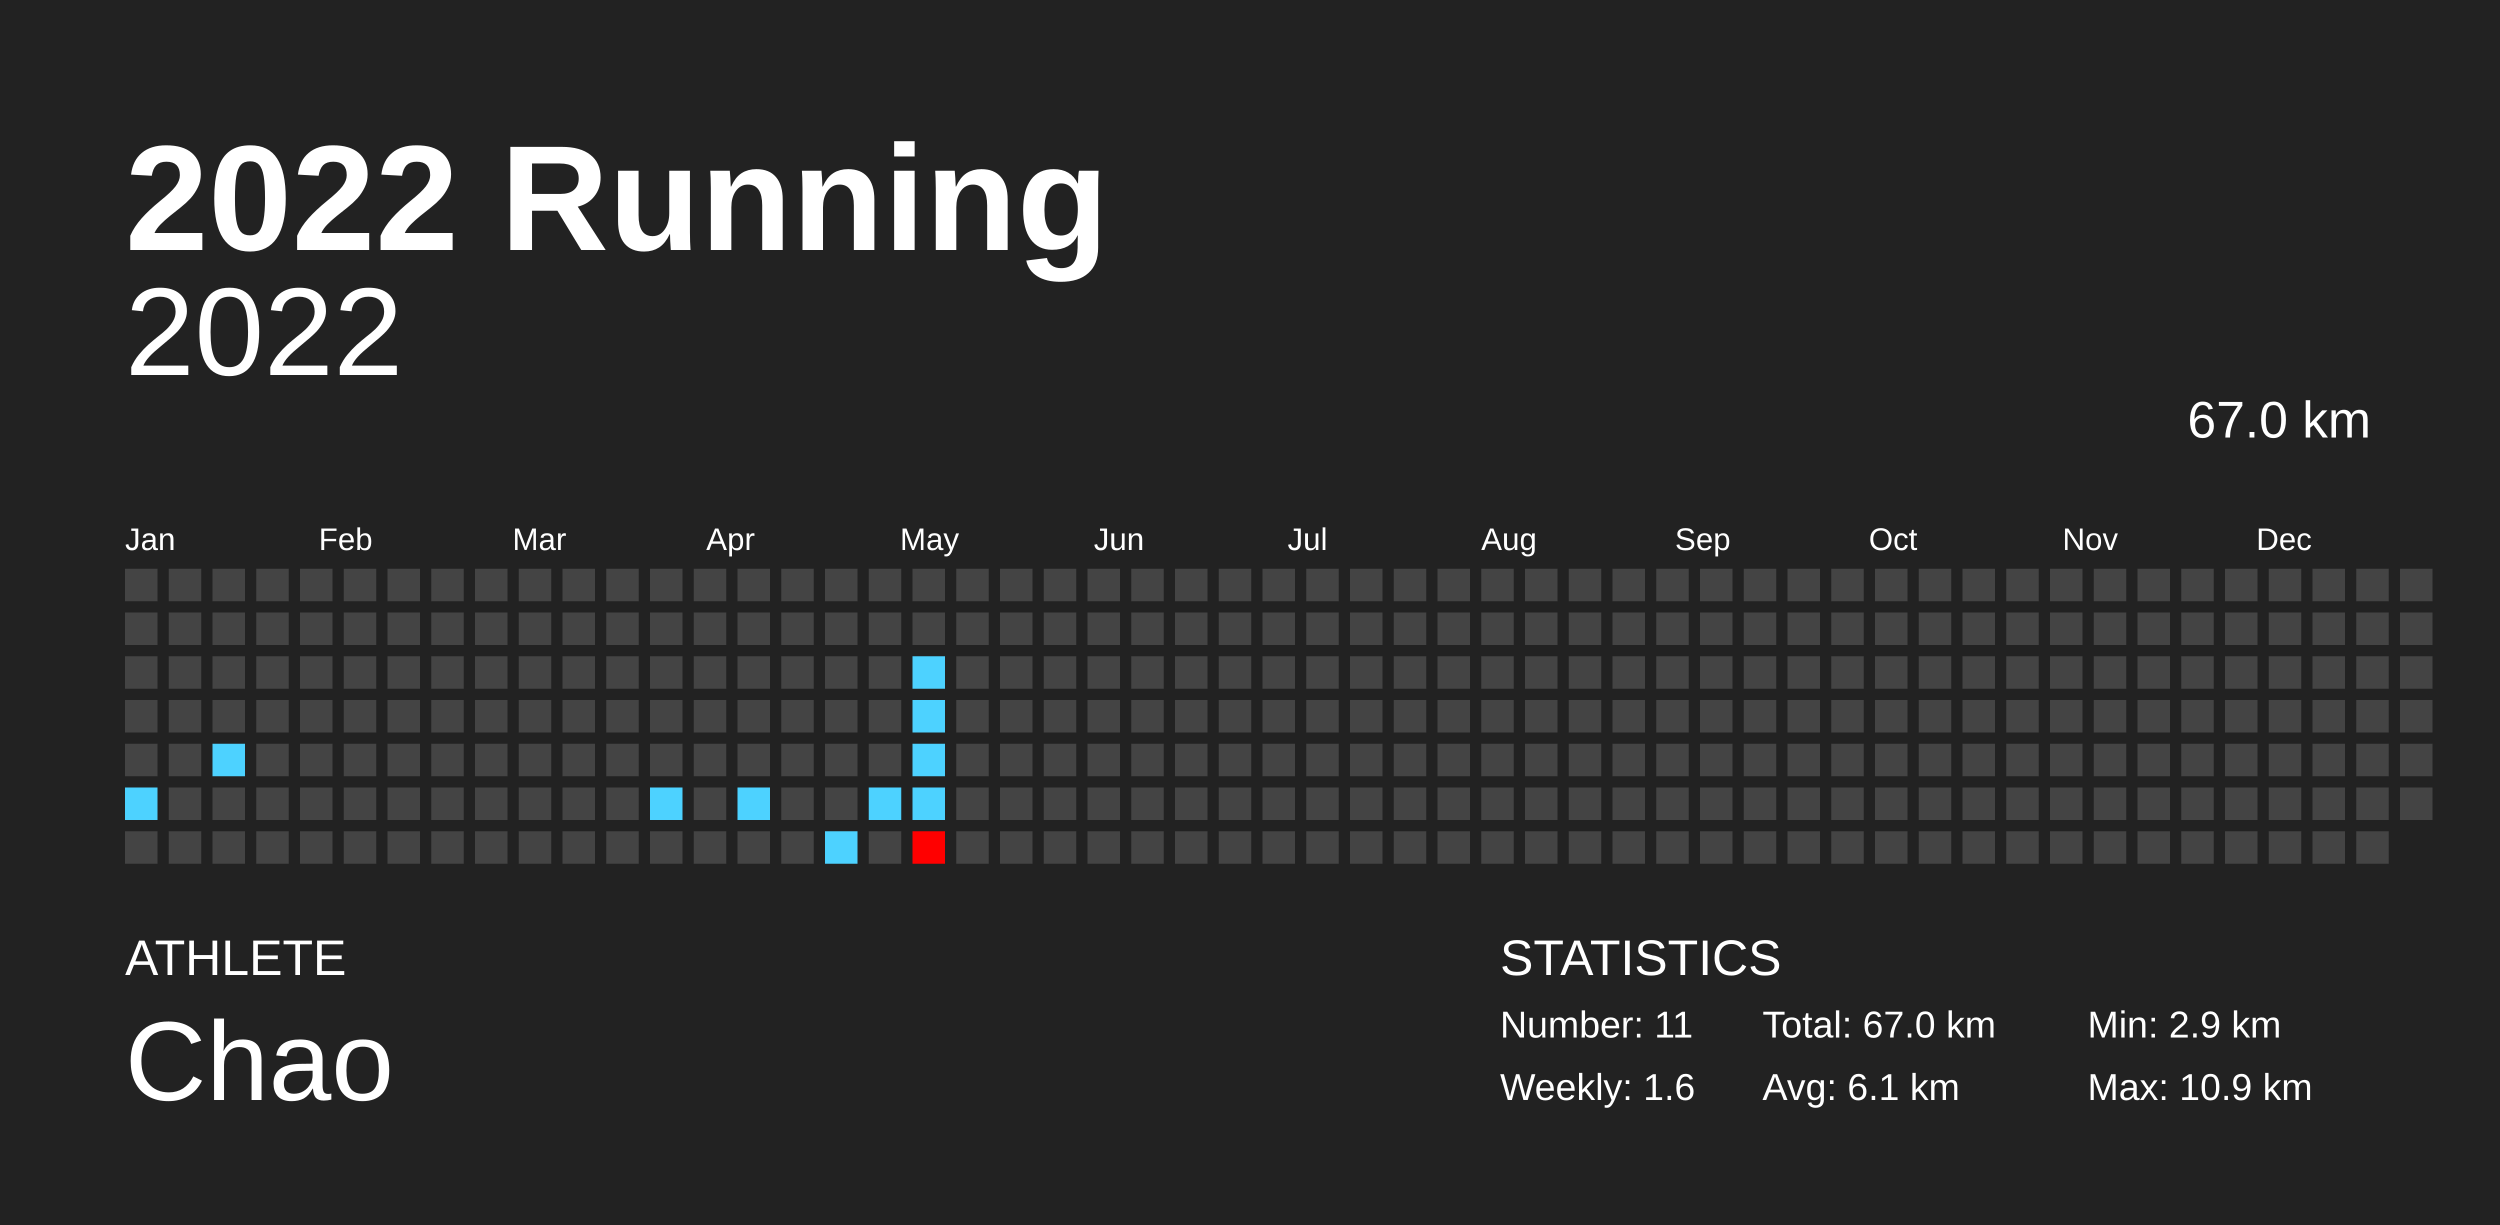
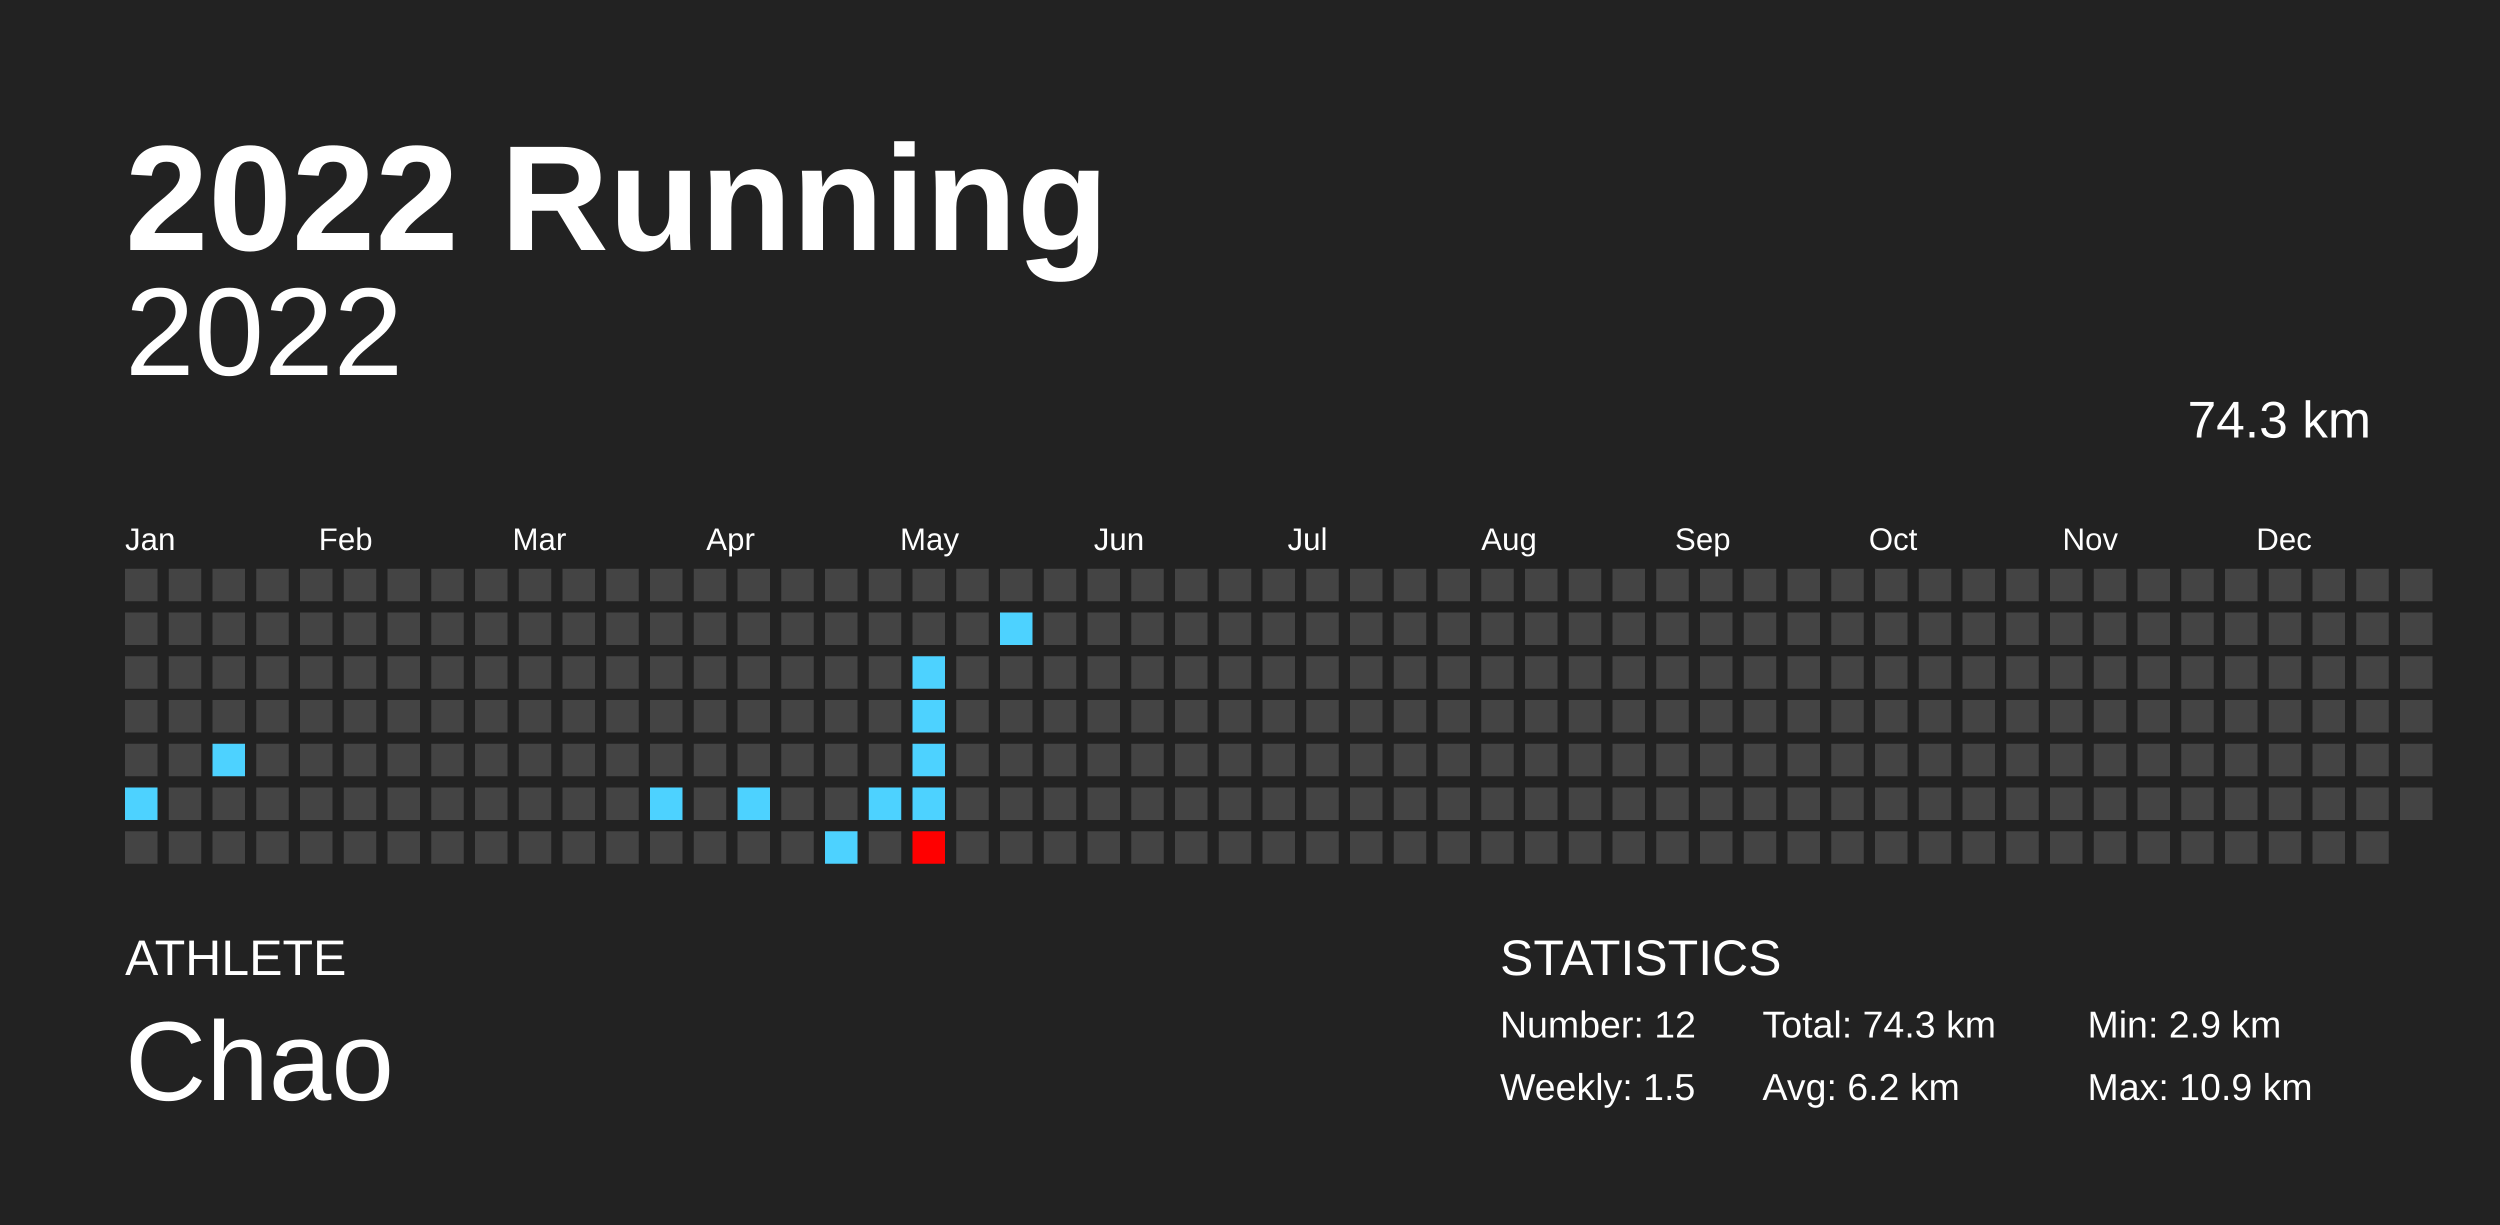
<svg xmlns="http://www.w3.org/2000/svg" baseProfile="full" height="98mm" version="1.1" viewBox="0,0,200,98" width="200mm">
  <defs />
  <rect fill="#222222" height="98" width="200" x="0" y="0" />
  <text fill="#FFFFFF" style="font-size:12px; font-family:Arial; font-weight:bold;" x="10" y="20">2022 Running</text>
  <text fill="#FFFFFF" style="font-size:4px; font-family:Arial" x="10" y="78">ATHLETE</text>
  <text fill="#FFFFFF" style="font-size:9px; font-family:Arial" x="10" y="88">Chao</text>
  <text fill="#FFFFFF" style="font-size:4px; font-family:Arial" x="120" y="78">STATISTICS</text>
-   <text fill="#FFFFFF" style="font-size:3px; font-family:Arial" x="120" y="83">Number: 11</text>
-   <text fill="#FFFFFF" style="font-size:3px; font-family:Arial" x="120" y="88">Weekly: 1.6</text>
-   <text fill="#FFFFFF" style="font-size:3px; font-family:Arial" x="141" y="83">Total: 67.0 km</text>
-   <text fill="#FFFFFF" style="font-size:3px; font-family:Arial" x="141" y="88">Avg: 6.1 km</text>
+   <text fill="#FFFFFF" style="font-size:3px; font-family:Arial" x="120" y="83">Number: 12</text>
+   <text fill="#FFFFFF" style="font-size:3px; font-family:Arial" x="120" y="88">Weekly: 1.5</text>
+   <text fill="#FFFFFF" style="font-size:3px; font-family:Arial" x="141" y="83">Total: 74.3 km</text>
+   <text fill="#FFFFFF" style="font-size:3px; font-family:Arial" x="141" y="88">Avg: 6.2 km</text>
  <text fill="#FFFFFF" style="font-size:3px; font-family:Arial" x="167" y="83">Min: 2.9 km</text>
  <text fill="#FFFFFF" style="font-size:3px; font-family:Arial" x="167" y="88">Max: 10.9 km</text>
  <text alignment-baseline="hanging" fill="#FFFFFF" style="font-size:10.0px; font-family:Arial;" x="10" y="30">2022</text>
-   <text alignment-baseline="hanging" fill="#FFFFFF" style="font-size:4.125px; font-family:Arial;" x="175" y="35">67.0 km</text>
+   <text alignment-baseline="hanging" fill="#FFFFFF" style="font-size:4.125px; font-family:Arial;" x="175" y="35">74.3 km</text>
  <text fill="#FFFFFF" style="font-size:2.5px; font-family:Arial" x="10.0" y="44">Jan</text>
  <text fill="#FFFFFF" style="font-size:2.5px; font-family:Arial" x="25.5" y="44">Feb</text>
  <text fill="#FFFFFF" style="font-size:2.5px; font-family:Arial" x="41.0" y="44">Mar</text>
  <text fill="#FFFFFF" style="font-size:2.5px; font-family:Arial" x="56.5" y="44">Apr</text>
  <text fill="#FFFFFF" style="font-size:2.5px; font-family:Arial" x="72.0" y="44">May</text>
  <text fill="#FFFFFF" style="font-size:2.5px; font-family:Arial" x="87.5" y="44">Jun</text>
  <text fill="#FFFFFF" style="font-size:2.5px; font-family:Arial" x="103.0" y="44">Jul</text>
  <text fill="#FFFFFF" style="font-size:2.5px; font-family:Arial" x="118.5" y="44">Aug</text>
  <text fill="#FFFFFF" style="font-size:2.5px; font-family:Arial" x="134.0" y="44">Sep</text>
  <text fill="#FFFFFF" style="font-size:2.5px; font-family:Arial" x="149.5" y="44">Oct</text>
  <text fill="#FFFFFF" style="font-size:2.5px; font-family:Arial" x="165.0" y="44">Nov</text>
  <text fill="#FFFFFF" style="font-size:2.5px; font-family:Arial" x="180.5" y="44">Dec</text>
  <rect fill="#444444" height="2.6" width="2.6" x="10.0" y="45.5" />
  <rect fill="#444444" height="2.6" width="2.6" x="10.0" y="49.0" />
  <rect fill="#444444" height="2.6" width="2.6" x="10.0" y="52.5" />
  <rect fill="#444444" height="2.6" width="2.6" x="10.0" y="56.0" />
  <rect fill="#444444" height="2.6" width="2.6" x="10.0" y="59.5" />
  <rect fill="#4dd2ff" height="2.6" width="2.6" x="10.0" y="63.0" />
  <rect fill="#444444" height="2.6" width="2.6" x="10.0" y="66.5" />
  <rect fill="#444444" height="2.6" width="2.6" x="13.5" y="45.5" />
  <rect fill="#444444" height="2.6" width="2.6" x="13.5" y="49.0" />
  <rect fill="#444444" height="2.6" width="2.6" x="13.5" y="52.5" />
  <rect fill="#444444" height="2.6" width="2.6" x="13.5" y="56.0" />
  <rect fill="#444444" height="2.6" width="2.6" x="13.5" y="59.5" />
  <rect fill="#444444" height="2.6" width="2.6" x="13.5" y="63.0" />
  <rect fill="#444444" height="2.6" width="2.6" x="13.5" y="66.5" />
  <rect fill="#444444" height="2.6" width="2.6" x="17.0" y="45.5" />
  <rect fill="#444444" height="2.6" width="2.6" x="17.0" y="49.0" />
  <rect fill="#444444" height="2.6" width="2.6" x="17.0" y="52.5" />
  <rect fill="#444444" height="2.6" width="2.6" x="17.0" y="56.0" />
  <rect fill="#4dd2ff" height="2.6" width="2.6" x="17.0" y="59.5" />
  <rect fill="#444444" height="2.6" width="2.6" x="17.0" y="63.0" />
  <rect fill="#444444" height="2.6" width="2.6" x="17.0" y="66.5" />
  <rect fill="#444444" height="2.6" width="2.6" x="20.5" y="45.5" />
  <rect fill="#444444" height="2.6" width="2.6" x="20.5" y="49.0" />
  <rect fill="#444444" height="2.6" width="2.6" x="20.5" y="52.5" />
  <rect fill="#444444" height="2.6" width="2.6" x="20.5" y="56.0" />
  <rect fill="#444444" height="2.6" width="2.6" x="20.5" y="59.5" />
  <rect fill="#444444" height="2.6" width="2.6" x="20.5" y="63.0" />
  <rect fill="#444444" height="2.6" width="2.6" x="20.5" y="66.5" />
  <rect fill="#444444" height="2.6" width="2.6" x="24.0" y="45.5" />
  <rect fill="#444444" height="2.6" width="2.6" x="24.0" y="49.0" />
  <rect fill="#444444" height="2.6" width="2.6" x="24.0" y="52.5" />
  <rect fill="#444444" height="2.6" width="2.6" x="24.0" y="56.0" />
  <rect fill="#444444" height="2.6" width="2.6" x="24.0" y="59.5" />
  <rect fill="#444444" height="2.6" width="2.6" x="24.0" y="63.0" />
  <rect fill="#444444" height="2.6" width="2.6" x="24.0" y="66.5" />
  <rect fill="#444444" height="2.6" width="2.6" x="27.5" y="45.5" />
  <rect fill="#444444" height="2.6" width="2.6" x="27.5" y="49.0" />
  <rect fill="#444444" height="2.6" width="2.6" x="27.5" y="52.5" />
  <rect fill="#444444" height="2.6" width="2.6" x="27.5" y="56.0" />
  <rect fill="#444444" height="2.6" width="2.6" x="27.5" y="59.5" />
  <rect fill="#444444" height="2.6" width="2.6" x="27.5" y="63.0" />
  <rect fill="#444444" height="2.6" width="2.6" x="27.5" y="66.5" />
  <rect fill="#444444" height="2.6" width="2.6" x="31.0" y="45.5" />
  <rect fill="#444444" height="2.6" width="2.6" x="31.0" y="49.0" />
  <rect fill="#444444" height="2.6" width="2.6" x="31.0" y="52.5" />
  <rect fill="#444444" height="2.6" width="2.6" x="31.0" y="56.0" />
  <rect fill="#444444" height="2.6" width="2.6" x="31.0" y="59.5" />
  <rect fill="#444444" height="2.6" width="2.6" x="31.0" y="63.0" />
  <rect fill="#444444" height="2.6" width="2.6" x="31.0" y="66.5" />
  <rect fill="#444444" height="2.6" width="2.6" x="34.5" y="45.5" />
  <rect fill="#444444" height="2.6" width="2.6" x="34.5" y="49.0" />
  <rect fill="#444444" height="2.6" width="2.6" x="34.5" y="52.5" />
  <rect fill="#444444" height="2.6" width="2.6" x="34.5" y="56.0" />
  <rect fill="#444444" height="2.6" width="2.6" x="34.5" y="59.5" />
  <rect fill="#444444" height="2.6" width="2.6" x="34.5" y="63.0" />
  <rect fill="#444444" height="2.6" width="2.6" x="34.5" y="66.5" />
  <rect fill="#444444" height="2.6" width="2.6" x="38.0" y="45.5" />
  <rect fill="#444444" height="2.6" width="2.6" x="38.0" y="49.0" />
  <rect fill="#444444" height="2.6" width="2.6" x="38.0" y="52.5" />
  <rect fill="#444444" height="2.6" width="2.6" x="38.0" y="56.0" />
  <rect fill="#444444" height="2.6" width="2.6" x="38.0" y="59.5" />
  <rect fill="#444444" height="2.6" width="2.6" x="38.0" y="63.0" />
  <rect fill="#444444" height="2.6" width="2.6" x="38.0" y="66.5" />
  <rect fill="#444444" height="2.6" width="2.6" x="41.5" y="45.5" />
  <rect fill="#444444" height="2.6" width="2.6" x="41.5" y="49.0" />
  <rect fill="#444444" height="2.6" width="2.6" x="41.5" y="52.5" />
  <rect fill="#444444" height="2.6" width="2.6" x="41.5" y="56.0" />
  <rect fill="#444444" height="2.6" width="2.6" x="41.5" y="59.5" />
  <rect fill="#444444" height="2.6" width="2.6" x="41.5" y="63.0" />
  <rect fill="#444444" height="2.6" width="2.6" x="41.5" y="66.5" />
  <rect fill="#444444" height="2.6" width="2.6" x="45.0" y="45.5" />
  <rect fill="#444444" height="2.6" width="2.6" x="45.0" y="49.0" />
  <rect fill="#444444" height="2.6" width="2.6" x="45.0" y="52.5" />
  <rect fill="#444444" height="2.6" width="2.6" x="45.0" y="56.0" />
  <rect fill="#444444" height="2.6" width="2.6" x="45.0" y="59.5" />
  <rect fill="#444444" height="2.6" width="2.6" x="45.0" y="63.0" />
  <rect fill="#444444" height="2.6" width="2.6" x="45.0" y="66.5" />
  <rect fill="#444444" height="2.6" width="2.6" x="48.5" y="45.5" />
  <rect fill="#444444" height="2.6" width="2.6" x="48.5" y="49.0" />
  <rect fill="#444444" height="2.6" width="2.6" x="48.5" y="52.5" />
  <rect fill="#444444" height="2.6" width="2.6" x="48.5" y="56.0" />
  <rect fill="#444444" height="2.6" width="2.6" x="48.5" y="59.5" />
  <rect fill="#444444" height="2.6" width="2.6" x="48.5" y="63.0" />
  <rect fill="#444444" height="2.6" width="2.6" x="48.5" y="66.5" />
  <rect fill="#444444" height="2.6" width="2.6" x="52.0" y="45.5" />
  <rect fill="#444444" height="2.6" width="2.6" x="52.0" y="49.0" />
  <rect fill="#444444" height="2.6" width="2.6" x="52.0" y="52.5" />
  <rect fill="#444444" height="2.6" width="2.6" x="52.0" y="56.0" />
  <rect fill="#444444" height="2.6" width="2.6" x="52.0" y="59.5" />
  <rect fill="#4dd2ff" height="2.6" width="2.6" x="52.0" y="63.0" />
  <rect fill="#444444" height="2.6" width="2.6" x="52.0" y="66.5" />
  <rect fill="#444444" height="2.6" width="2.6" x="55.5" y="45.5" />
  <rect fill="#444444" height="2.6" width="2.6" x="55.5" y="49.0" />
  <rect fill="#444444" height="2.6" width="2.6" x="55.5" y="52.5" />
  <rect fill="#444444" height="2.6" width="2.6" x="55.5" y="56.0" />
  <rect fill="#444444" height="2.6" width="2.6" x="55.5" y="59.5" />
  <rect fill="#444444" height="2.6" width="2.6" x="55.5" y="63.0" />
  <rect fill="#444444" height="2.6" width="2.6" x="55.5" y="66.5" />
  <rect fill="#444444" height="2.6" width="2.6" x="59.0" y="45.5" />
  <rect fill="#444444" height="2.6" width="2.6" x="59.0" y="49.0" />
  <rect fill="#444444" height="2.6" width="2.6" x="59.0" y="52.5" />
  <rect fill="#444444" height="2.6" width="2.6" x="59.0" y="56.0" />
  <rect fill="#444444" height="2.6" width="2.6" x="59.0" y="59.5" />
  <rect fill="#4dd2ff" height="2.6" width="2.6" x="59.0" y="63.0" />
  <rect fill="#444444" height="2.6" width="2.6" x="59.0" y="66.5" />
  <rect fill="#444444" height="2.6" width="2.6" x="62.5" y="45.5" />
  <rect fill="#444444" height="2.6" width="2.6" x="62.5" y="49.0" />
  <rect fill="#444444" height="2.6" width="2.6" x="62.5" y="52.5" />
  <rect fill="#444444" height="2.6" width="2.6" x="62.5" y="56.0" />
  <rect fill="#444444" height="2.6" width="2.6" x="62.5" y="59.5" />
  <rect fill="#444444" height="2.6" width="2.6" x="62.5" y="63.0" />
  <rect fill="#444444" height="2.6" width="2.6" x="62.5" y="66.5" />
  <rect fill="#444444" height="2.6" width="2.6" x="66.0" y="45.5" />
  <rect fill="#444444" height="2.6" width="2.6" x="66.0" y="49.0" />
  <rect fill="#444444" height="2.6" width="2.6" x="66.0" y="52.5" />
  <rect fill="#444444" height="2.6" width="2.6" x="66.0" y="56.0" />
  <rect fill="#444444" height="2.6" width="2.6" x="66.0" y="59.5" />
  <rect fill="#444444" height="2.6" width="2.6" x="66.0" y="63.0" />
  <rect fill="#4dd2ff" height="2.6" width="2.6" x="66.0" y="66.5" />
  <rect fill="#444444" height="2.6" width="2.6" x="69.5" y="45.5" />
  <rect fill="#444444" height="2.6" width="2.6" x="69.5" y="49.0" />
  <rect fill="#444444" height="2.6" width="2.6" x="69.5" y="52.5" />
  <rect fill="#444444" height="2.6" width="2.6" x="69.5" y="56.0" />
  <rect fill="#444444" height="2.6" width="2.6" x="69.5" y="59.5" />
  <rect fill="#4dd2ff" height="2.6" width="2.6" x="69.5" y="63.0" />
  <rect fill="#444444" height="2.6" width="2.6" x="69.5" y="66.5" />
  <rect fill="#444444" height="2.6" width="2.6" x="73.0" y="45.5" />
  <rect fill="#444444" height="2.6" width="2.6" x="73.0" y="49.0" />
  <rect fill="#4dd2ff" height="2.6" width="2.6" x="73.0" y="52.5" />
  <rect fill="#4dd2ff" height="2.6" width="2.6" x="73.0" y="56.0" />
  <rect fill="#4dd2ff" height="2.6" width="2.6" x="73.0" y="59.5" />
  <rect fill="#4dd2ff" height="2.6" width="2.6" x="73.0" y="63.0" />
  <rect fill="#ff0000" height="2.6" width="2.6" x="73.0" y="66.5" />
  <rect fill="#444444" height="2.6" width="2.6" x="76.5" y="45.5" />
  <rect fill="#444444" height="2.6" width="2.6" x="76.5" y="49.0" />
  <rect fill="#444444" height="2.6" width="2.6" x="76.5" y="52.5" />
  <rect fill="#444444" height="2.6" width="2.6" x="76.5" y="56.0" />
  <rect fill="#444444" height="2.6" width="2.6" x="76.5" y="59.5" />
  <rect fill="#444444" height="2.6" width="2.6" x="76.5" y="63.0" />
  <rect fill="#444444" height="2.6" width="2.6" x="76.5" y="66.5" />
  <rect fill="#444444" height="2.6" width="2.6" x="80.0" y="45.5" />
-   <rect fill="#444444" height="2.6" width="2.6" x="80.0" y="49.0" />
+   <rect fill="#4dd2ff" height="2.6" width="2.6" x="80.0" y="49.0" />
  <rect fill="#444444" height="2.6" width="2.6" x="80.0" y="52.5" />
  <rect fill="#444444" height="2.6" width="2.6" x="80.0" y="56.0" />
  <rect fill="#444444" height="2.6" width="2.6" x="80.0" y="59.5" />
  <rect fill="#444444" height="2.6" width="2.6" x="80.0" y="63.0" />
  <rect fill="#444444" height="2.6" width="2.6" x="80.0" y="66.5" />
  <rect fill="#444444" height="2.6" width="2.6" x="83.5" y="45.5" />
  <rect fill="#444444" height="2.6" width="2.6" x="83.5" y="49.0" />
  <rect fill="#444444" height="2.6" width="2.6" x="83.5" y="52.5" />
  <rect fill="#444444" height="2.6" width="2.6" x="83.5" y="56.0" />
  <rect fill="#444444" height="2.6" width="2.6" x="83.5" y="59.5" />
  <rect fill="#444444" height="2.6" width="2.6" x="83.5" y="63.0" />
  <rect fill="#444444" height="2.6" width="2.6" x="83.5" y="66.5" />
  <rect fill="#444444" height="2.6" width="2.6" x="87.0" y="45.5" />
  <rect fill="#444444" height="2.6" width="2.6" x="87.0" y="49.0" />
  <rect fill="#444444" height="2.6" width="2.6" x="87.0" y="52.5" />
  <rect fill="#444444" height="2.6" width="2.6" x="87.0" y="56.0" />
  <rect fill="#444444" height="2.6" width="2.6" x="87.0" y="59.5" />
  <rect fill="#444444" height="2.6" width="2.6" x="87.0" y="63.0" />
  <rect fill="#444444" height="2.6" width="2.6" x="87.0" y="66.5" />
  <rect fill="#444444" height="2.6" width="2.6" x="90.5" y="45.5" />
  <rect fill="#444444" height="2.6" width="2.6" x="90.5" y="49.0" />
  <rect fill="#444444" height="2.6" width="2.6" x="90.5" y="52.5" />
  <rect fill="#444444" height="2.6" width="2.6" x="90.5" y="56.0" />
  <rect fill="#444444" height="2.6" width="2.6" x="90.5" y="59.5" />
  <rect fill="#444444" height="2.6" width="2.6" x="90.5" y="63.0" />
  <rect fill="#444444" height="2.6" width="2.6" x="90.5" y="66.5" />
  <rect fill="#444444" height="2.6" width="2.6" x="94.0" y="45.5" />
  <rect fill="#444444" height="2.6" width="2.6" x="94.0" y="49.0" />
  <rect fill="#444444" height="2.6" width="2.6" x="94.0" y="52.5" />
  <rect fill="#444444" height="2.6" width="2.6" x="94.0" y="56.0" />
  <rect fill="#444444" height="2.6" width="2.6" x="94.0" y="59.5" />
  <rect fill="#444444" height="2.6" width="2.6" x="94.0" y="63.0" />
  <rect fill="#444444" height="2.6" width="2.6" x="94.0" y="66.5" />
  <rect fill="#444444" height="2.6" width="2.6" x="97.5" y="45.5" />
  <rect fill="#444444" height="2.6" width="2.6" x="97.5" y="49.0" />
  <rect fill="#444444" height="2.6" width="2.6" x="97.5" y="52.5" />
  <rect fill="#444444" height="2.6" width="2.6" x="97.5" y="56.0" />
  <rect fill="#444444" height="2.6" width="2.6" x="97.5" y="59.5" />
  <rect fill="#444444" height="2.6" width="2.6" x="97.5" y="63.0" />
  <rect fill="#444444" height="2.6" width="2.6" x="97.5" y="66.5" />
  <rect fill="#444444" height="2.6" width="2.6" x="101.0" y="45.5" />
  <rect fill="#444444" height="2.6" width="2.6" x="101.0" y="49.0" />
  <rect fill="#444444" height="2.6" width="2.6" x="101.0" y="52.5" />
  <rect fill="#444444" height="2.6" width="2.6" x="101.0" y="56.0" />
  <rect fill="#444444" height="2.6" width="2.6" x="101.0" y="59.5" />
  <rect fill="#444444" height="2.6" width="2.6" x="101.0" y="63.0" />
  <rect fill="#444444" height="2.6" width="2.6" x="101.0" y="66.5" />
  <rect fill="#444444" height="2.6" width="2.6" x="104.5" y="45.5" />
  <rect fill="#444444" height="2.6" width="2.6" x="104.5" y="49.0" />
  <rect fill="#444444" height="2.6" width="2.6" x="104.5" y="52.5" />
  <rect fill="#444444" height="2.6" width="2.6" x="104.5" y="56.0" />
  <rect fill="#444444" height="2.6" width="2.6" x="104.5" y="59.5" />
  <rect fill="#444444" height="2.6" width="2.6" x="104.5" y="63.0" />
  <rect fill="#444444" height="2.6" width="2.6" x="104.5" y="66.5" />
  <rect fill="#444444" height="2.6" width="2.6" x="108.0" y="45.5" />
  <rect fill="#444444" height="2.6" width="2.6" x="108.0" y="49.0" />
  <rect fill="#444444" height="2.6" width="2.6" x="108.0" y="52.5" />
  <rect fill="#444444" height="2.6" width="2.6" x="108.0" y="56.0" />
  <rect fill="#444444" height="2.6" width="2.6" x="108.0" y="59.5" />
  <rect fill="#444444" height="2.6" width="2.6" x="108.0" y="63.0" />
  <rect fill="#444444" height="2.6" width="2.6" x="108.0" y="66.5" />
  <rect fill="#444444" height="2.6" width="2.6" x="111.5" y="45.5" />
  <rect fill="#444444" height="2.6" width="2.6" x="111.5" y="49.0" />
  <rect fill="#444444" height="2.6" width="2.6" x="111.5" y="52.5" />
  <rect fill="#444444" height="2.6" width="2.6" x="111.5" y="56.0" />
  <rect fill="#444444" height="2.6" width="2.6" x="111.5" y="59.5" />
  <rect fill="#444444" height="2.6" width="2.6" x="111.5" y="63.0" />
  <rect fill="#444444" height="2.6" width="2.6" x="111.5" y="66.5" />
  <rect fill="#444444" height="2.6" width="2.6" x="115.0" y="45.5" />
  <rect fill="#444444" height="2.6" width="2.6" x="115.0" y="49.0" />
  <rect fill="#444444" height="2.6" width="2.6" x="115.0" y="52.5" />
  <rect fill="#444444" height="2.6" width="2.6" x="115.0" y="56.0" />
  <rect fill="#444444" height="2.6" width="2.6" x="115.0" y="59.5" />
  <rect fill="#444444" height="2.6" width="2.6" x="115.0" y="63.0" />
  <rect fill="#444444" height="2.6" width="2.6" x="115.0" y="66.5" />
  <rect fill="#444444" height="2.6" width="2.6" x="118.5" y="45.5" />
  <rect fill="#444444" height="2.6" width="2.6" x="118.5" y="49.0" />
  <rect fill="#444444" height="2.6" width="2.6" x="118.5" y="52.5" />
  <rect fill="#444444" height="2.6" width="2.6" x="118.5" y="56.0" />
  <rect fill="#444444" height="2.6" width="2.6" x="118.5" y="59.5" />
  <rect fill="#444444" height="2.6" width="2.6" x="118.5" y="63.0" />
  <rect fill="#444444" height="2.6" width="2.6" x="118.5" y="66.5" />
  <rect fill="#444444" height="2.6" width="2.6" x="122.0" y="45.5" />
  <rect fill="#444444" height="2.6" width="2.6" x="122.0" y="49.0" />
  <rect fill="#444444" height="2.6" width="2.6" x="122.0" y="52.5" />
  <rect fill="#444444" height="2.6" width="2.6" x="122.0" y="56.0" />
  <rect fill="#444444" height="2.6" width="2.6" x="122.0" y="59.5" />
  <rect fill="#444444" height="2.6" width="2.6" x="122.0" y="63.0" />
  <rect fill="#444444" height="2.6" width="2.6" x="122.0" y="66.5" />
  <rect fill="#444444" height="2.6" width="2.6" x="125.5" y="45.5" />
  <rect fill="#444444" height="2.6" width="2.6" x="125.5" y="49.0" />
  <rect fill="#444444" height="2.6" width="2.6" x="125.5" y="52.5" />
  <rect fill="#444444" height="2.6" width="2.6" x="125.5" y="56.0" />
  <rect fill="#444444" height="2.6" width="2.6" x="125.5" y="59.5" />
  <rect fill="#444444" height="2.6" width="2.6" x="125.5" y="63.0" />
  <rect fill="#444444" height="2.6" width="2.6" x="125.5" y="66.5" />
  <rect fill="#444444" height="2.6" width="2.6" x="129.0" y="45.5" />
  <rect fill="#444444" height="2.6" width="2.6" x="129.0" y="49.0" />
  <rect fill="#444444" height="2.6" width="2.6" x="129.0" y="52.5" />
  <rect fill="#444444" height="2.6" width="2.6" x="129.0" y="56.0" />
  <rect fill="#444444" height="2.6" width="2.6" x="129.0" y="59.5" />
  <rect fill="#444444" height="2.6" width="2.6" x="129.0" y="63.0" />
  <rect fill="#444444" height="2.6" width="2.6" x="129.0" y="66.5" />
  <rect fill="#444444" height="2.6" width="2.6" x="132.5" y="45.5" />
  <rect fill="#444444" height="2.6" width="2.6" x="132.5" y="49.0" />
  <rect fill="#444444" height="2.6" width="2.6" x="132.5" y="52.5" />
  <rect fill="#444444" height="2.6" width="2.6" x="132.5" y="56.0" />
  <rect fill="#444444" height="2.6" width="2.6" x="132.5" y="59.5" />
  <rect fill="#444444" height="2.6" width="2.6" x="132.5" y="63.0" />
  <rect fill="#444444" height="2.6" width="2.6" x="132.5" y="66.5" />
  <rect fill="#444444" height="2.6" width="2.6" x="136.0" y="45.5" />
  <rect fill="#444444" height="2.6" width="2.6" x="136.0" y="49.0" />
  <rect fill="#444444" height="2.6" width="2.6" x="136.0" y="52.5" />
  <rect fill="#444444" height="2.6" width="2.6" x="136.0" y="56.0" />
  <rect fill="#444444" height="2.6" width="2.6" x="136.0" y="59.5" />
  <rect fill="#444444" height="2.6" width="2.6" x="136.0" y="63.0" />
  <rect fill="#444444" height="2.6" width="2.6" x="136.0" y="66.5" />
  <rect fill="#444444" height="2.6" width="2.6" x="139.5" y="45.5" />
  <rect fill="#444444" height="2.6" width="2.6" x="139.5" y="49.0" />
  <rect fill="#444444" height="2.6" width="2.6" x="139.5" y="52.5" />
  <rect fill="#444444" height="2.6" width="2.6" x="139.5" y="56.0" />
  <rect fill="#444444" height="2.6" width="2.6" x="139.5" y="59.5" />
  <rect fill="#444444" height="2.6" width="2.6" x="139.5" y="63.0" />
  <rect fill="#444444" height="2.6" width="2.6" x="139.5" y="66.5" />
  <rect fill="#444444" height="2.6" width="2.6" x="143.0" y="45.5" />
  <rect fill="#444444" height="2.6" width="2.6" x="143.0" y="49.0" />
  <rect fill="#444444" height="2.6" width="2.6" x="143.0" y="52.5" />
  <rect fill="#444444" height="2.6" width="2.6" x="143.0" y="56.0" />
  <rect fill="#444444" height="2.6" width="2.6" x="143.0" y="59.5" />
  <rect fill="#444444" height="2.6" width="2.6" x="143.0" y="63.0" />
  <rect fill="#444444" height="2.6" width="2.6" x="143.0" y="66.5" />
  <rect fill="#444444" height="2.6" width="2.6" x="146.5" y="45.5" />
  <rect fill="#444444" height="2.6" width="2.6" x="146.5" y="49.0" />
  <rect fill="#444444" height="2.6" width="2.6" x="146.5" y="52.5" />
  <rect fill="#444444" height="2.6" width="2.6" x="146.5" y="56.0" />
  <rect fill="#444444" height="2.6" width="2.6" x="146.5" y="59.5" />
  <rect fill="#444444" height="2.6" width="2.6" x="146.5" y="63.0" />
  <rect fill="#444444" height="2.6" width="2.6" x="146.5" y="66.5" />
  <rect fill="#444444" height="2.6" width="2.6" x="150.0" y="45.5" />
  <rect fill="#444444" height="2.6" width="2.6" x="150.0" y="49.0" />
  <rect fill="#444444" height="2.6" width="2.6" x="150.0" y="52.5" />
  <rect fill="#444444" height="2.6" width="2.6" x="150.0" y="56.0" />
  <rect fill="#444444" height="2.6" width="2.6" x="150.0" y="59.5" />
  <rect fill="#444444" height="2.6" width="2.6" x="150.0" y="63.0" />
  <rect fill="#444444" height="2.6" width="2.6" x="150.0" y="66.5" />
  <rect fill="#444444" height="2.6" width="2.6" x="153.5" y="45.5" />
  <rect fill="#444444" height="2.6" width="2.6" x="153.5" y="49.0" />
  <rect fill="#444444" height="2.6" width="2.6" x="153.5" y="52.5" />
  <rect fill="#444444" height="2.6" width="2.6" x="153.5" y="56.0" />
  <rect fill="#444444" height="2.6" width="2.6" x="153.5" y="59.5" />
  <rect fill="#444444" height="2.6" width="2.6" x="153.5" y="63.0" />
  <rect fill="#444444" height="2.6" width="2.6" x="153.5" y="66.5" />
  <rect fill="#444444" height="2.6" width="2.6" x="157.0" y="45.5" />
  <rect fill="#444444" height="2.6" width="2.6" x="157.0" y="49.0" />
  <rect fill="#444444" height="2.6" width="2.6" x="157.0" y="52.5" />
  <rect fill="#444444" height="2.6" width="2.6" x="157.0" y="56.0" />
  <rect fill="#444444" height="2.6" width="2.6" x="157.0" y="59.5" />
  <rect fill="#444444" height="2.6" width="2.6" x="157.0" y="63.0" />
  <rect fill="#444444" height="2.6" width="2.6" x="157.0" y="66.5" />
  <rect fill="#444444" height="2.6" width="2.6" x="160.5" y="45.5" />
  <rect fill="#444444" height="2.6" width="2.6" x="160.5" y="49.0" />
  <rect fill="#444444" height="2.6" width="2.6" x="160.5" y="52.5" />
  <rect fill="#444444" height="2.6" width="2.6" x="160.5" y="56.0" />
  <rect fill="#444444" height="2.6" width="2.6" x="160.5" y="59.5" />
  <rect fill="#444444" height="2.6" width="2.6" x="160.5" y="63.0" />
  <rect fill="#444444" height="2.6" width="2.6" x="160.5" y="66.5" />
  <rect fill="#444444" height="2.6" width="2.6" x="164.0" y="45.5" />
  <rect fill="#444444" height="2.6" width="2.6" x="164.0" y="49.0" />
  <rect fill="#444444" height="2.6" width="2.6" x="164.0" y="52.5" />
  <rect fill="#444444" height="2.6" width="2.6" x="164.0" y="56.0" />
  <rect fill="#444444" height="2.6" width="2.6" x="164.0" y="59.5" />
  <rect fill="#444444" height="2.6" width="2.6" x="164.0" y="63.0" />
  <rect fill="#444444" height="2.6" width="2.6" x="164.0" y="66.5" />
  <rect fill="#444444" height="2.6" width="2.6" x="167.5" y="45.5" />
  <rect fill="#444444" height="2.6" width="2.6" x="167.5" y="49.0" />
  <rect fill="#444444" height="2.6" width="2.6" x="167.5" y="52.5" />
  <rect fill="#444444" height="2.6" width="2.6" x="167.5" y="56.0" />
  <rect fill="#444444" height="2.6" width="2.6" x="167.5" y="59.5" />
  <rect fill="#444444" height="2.6" width="2.6" x="167.5" y="63.0" />
  <rect fill="#444444" height="2.6" width="2.6" x="167.5" y="66.5" />
  <rect fill="#444444" height="2.6" width="2.6" x="171.0" y="45.5" />
  <rect fill="#444444" height="2.6" width="2.6" x="171.0" y="49.0" />
  <rect fill="#444444" height="2.6" width="2.6" x="171.0" y="52.5" />
  <rect fill="#444444" height="2.6" width="2.6" x="171.0" y="56.0" />
  <rect fill="#444444" height="2.6" width="2.6" x="171.0" y="59.5" />
  <rect fill="#444444" height="2.6" width="2.6" x="171.0" y="63.0" />
  <rect fill="#444444" height="2.6" width="2.6" x="171.0" y="66.5" />
  <rect fill="#444444" height="2.6" width="2.6" x="174.5" y="45.5" />
  <rect fill="#444444" height="2.6" width="2.6" x="174.5" y="49.0" />
  <rect fill="#444444" height="2.6" width="2.6" x="174.5" y="52.5" />
  <rect fill="#444444" height="2.6" width="2.6" x="174.5" y="56.0" />
  <rect fill="#444444" height="2.6" width="2.6" x="174.5" y="59.5" />
  <rect fill="#444444" height="2.6" width="2.6" x="174.5" y="63.0" />
  <rect fill="#444444" height="2.6" width="2.6" x="174.5" y="66.5" />
  <rect fill="#444444" height="2.6" width="2.6" x="178.0" y="45.5" />
  <rect fill="#444444" height="2.6" width="2.6" x="178.0" y="49.0" />
  <rect fill="#444444" height="2.6" width="2.6" x="178.0" y="52.5" />
  <rect fill="#444444" height="2.6" width="2.6" x="178.0" y="56.0" />
  <rect fill="#444444" height="2.6" width="2.6" x="178.0" y="59.5" />
  <rect fill="#444444" height="2.6" width="2.6" x="178.0" y="63.0" />
  <rect fill="#444444" height="2.6" width="2.6" x="178.0" y="66.5" />
  <rect fill="#444444" height="2.6" width="2.6" x="181.5" y="45.5" />
  <rect fill="#444444" height="2.6" width="2.6" x="181.5" y="49.0" />
  <rect fill="#444444" height="2.6" width="2.6" x="181.5" y="52.5" />
  <rect fill="#444444" height="2.6" width="2.6" x="181.5" y="56.0" />
  <rect fill="#444444" height="2.6" width="2.6" x="181.5" y="59.5" />
  <rect fill="#444444" height="2.6" width="2.6" x="181.5" y="63.0" />
  <rect fill="#444444" height="2.6" width="2.6" x="181.5" y="66.5" />
  <rect fill="#444444" height="2.6" width="2.6" x="185.0" y="45.5" />
  <rect fill="#444444" height="2.6" width="2.6" x="185.0" y="49.0" />
  <rect fill="#444444" height="2.6" width="2.6" x="185.0" y="52.5" />
  <rect fill="#444444" height="2.6" width="2.6" x="185.0" y="56.0" />
  <rect fill="#444444" height="2.6" width="2.6" x="185.0" y="59.5" />
  <rect fill="#444444" height="2.6" width="2.6" x="185.0" y="63.0" />
  <rect fill="#444444" height="2.6" width="2.6" x="185.0" y="66.5" />
  <rect fill="#444444" height="2.6" width="2.6" x="188.5" y="45.5" />
  <rect fill="#444444" height="2.6" width="2.6" x="188.5" y="49.0" />
  <rect fill="#444444" height="2.6" width="2.6" x="188.5" y="52.5" />
  <rect fill="#444444" height="2.6" width="2.6" x="188.5" y="56.0" />
  <rect fill="#444444" height="2.6" width="2.6" x="188.5" y="59.5" />
  <rect fill="#444444" height="2.6" width="2.6" x="188.5" y="63.0" />
  <rect fill="#444444" height="2.6" width="2.6" x="188.5" y="66.5" />
  <rect fill="#444444" height="2.6" width="2.6" x="192.0" y="45.5" />
  <rect fill="#444444" height="2.6" width="2.6" x="192.0" y="49.0" />
  <rect fill="#444444" height="2.6" width="2.6" x="192.0" y="52.5" />
  <rect fill="#444444" height="2.6" width="2.6" x="192.0" y="56.0" />
  <rect fill="#444444" height="2.6" width="2.6" x="192.0" y="59.5" />
  <rect fill="#444444" height="2.6" width="2.6" x="192.0" y="63.0" />
</svg>
